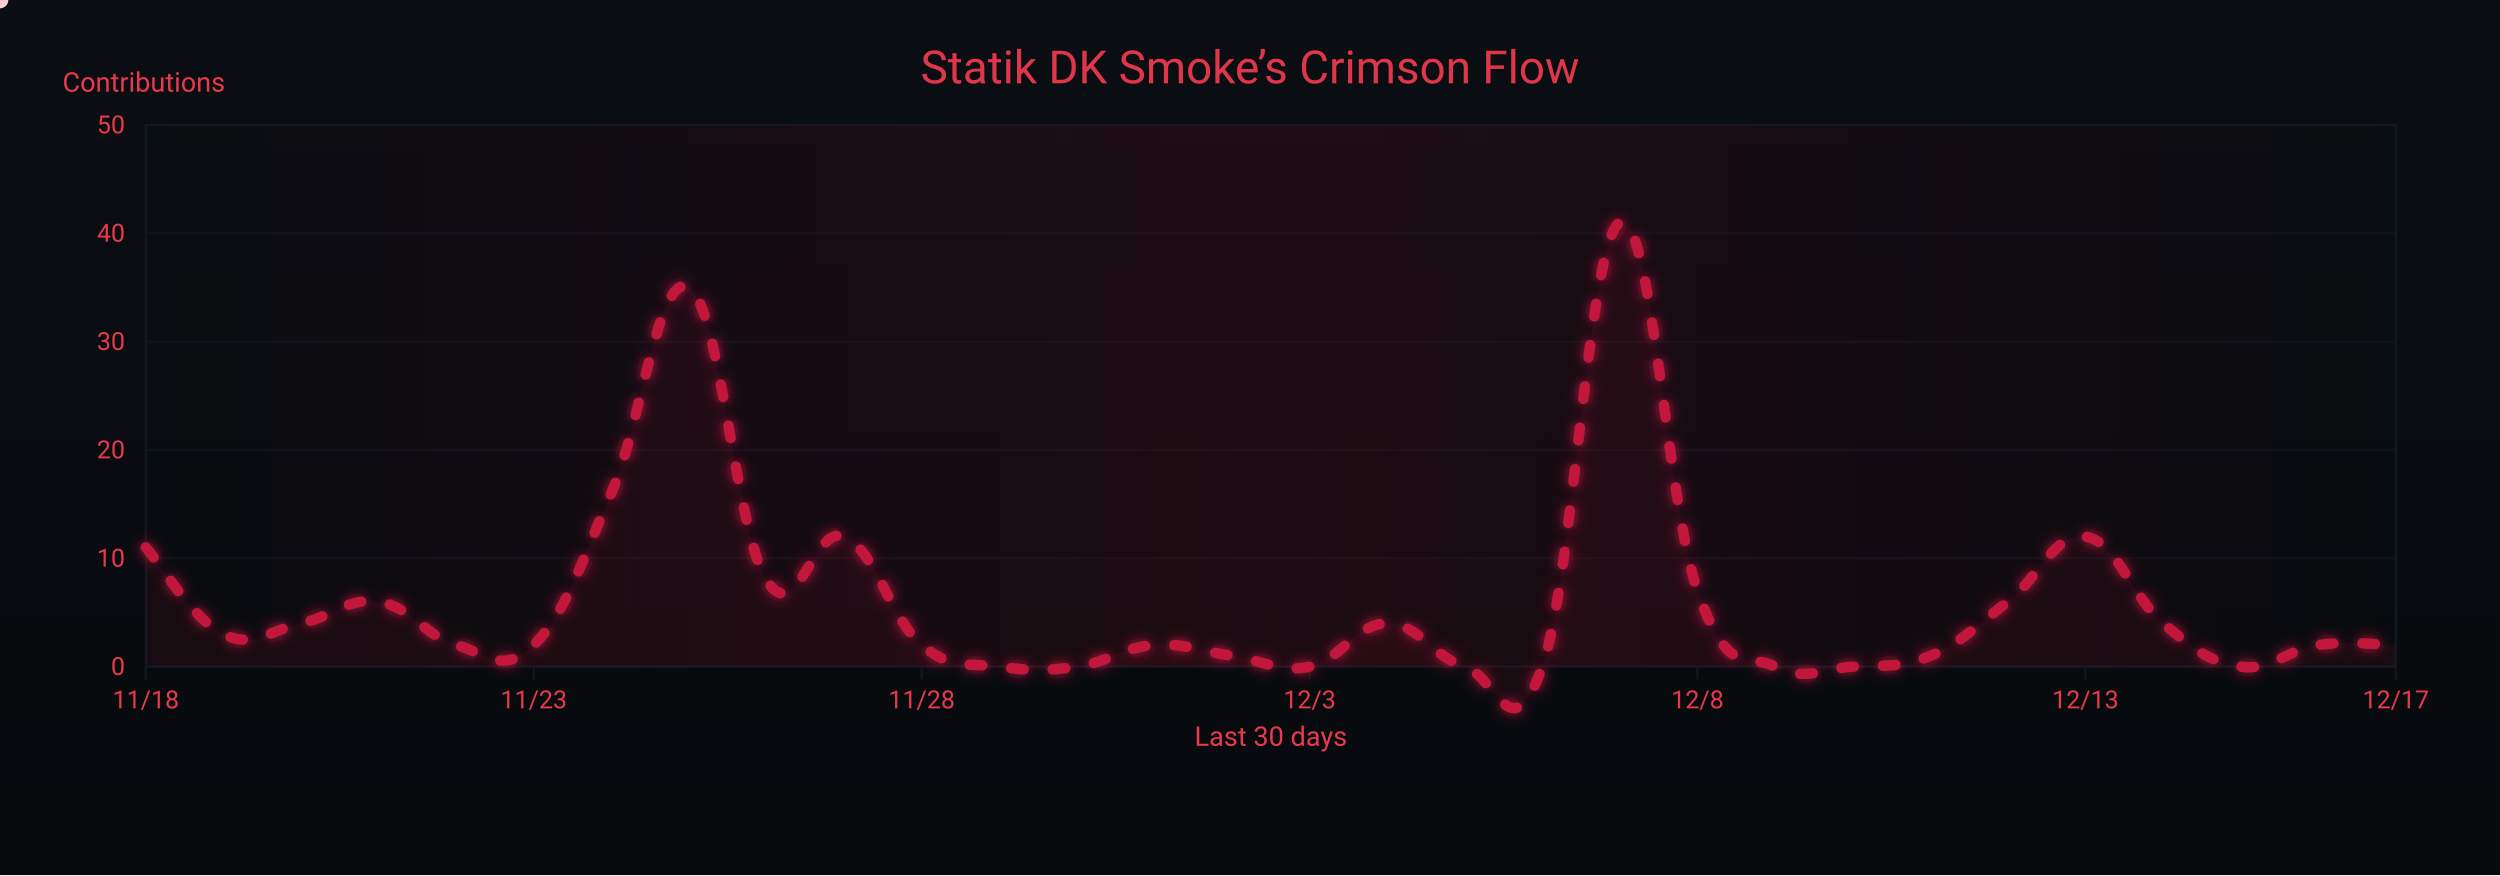
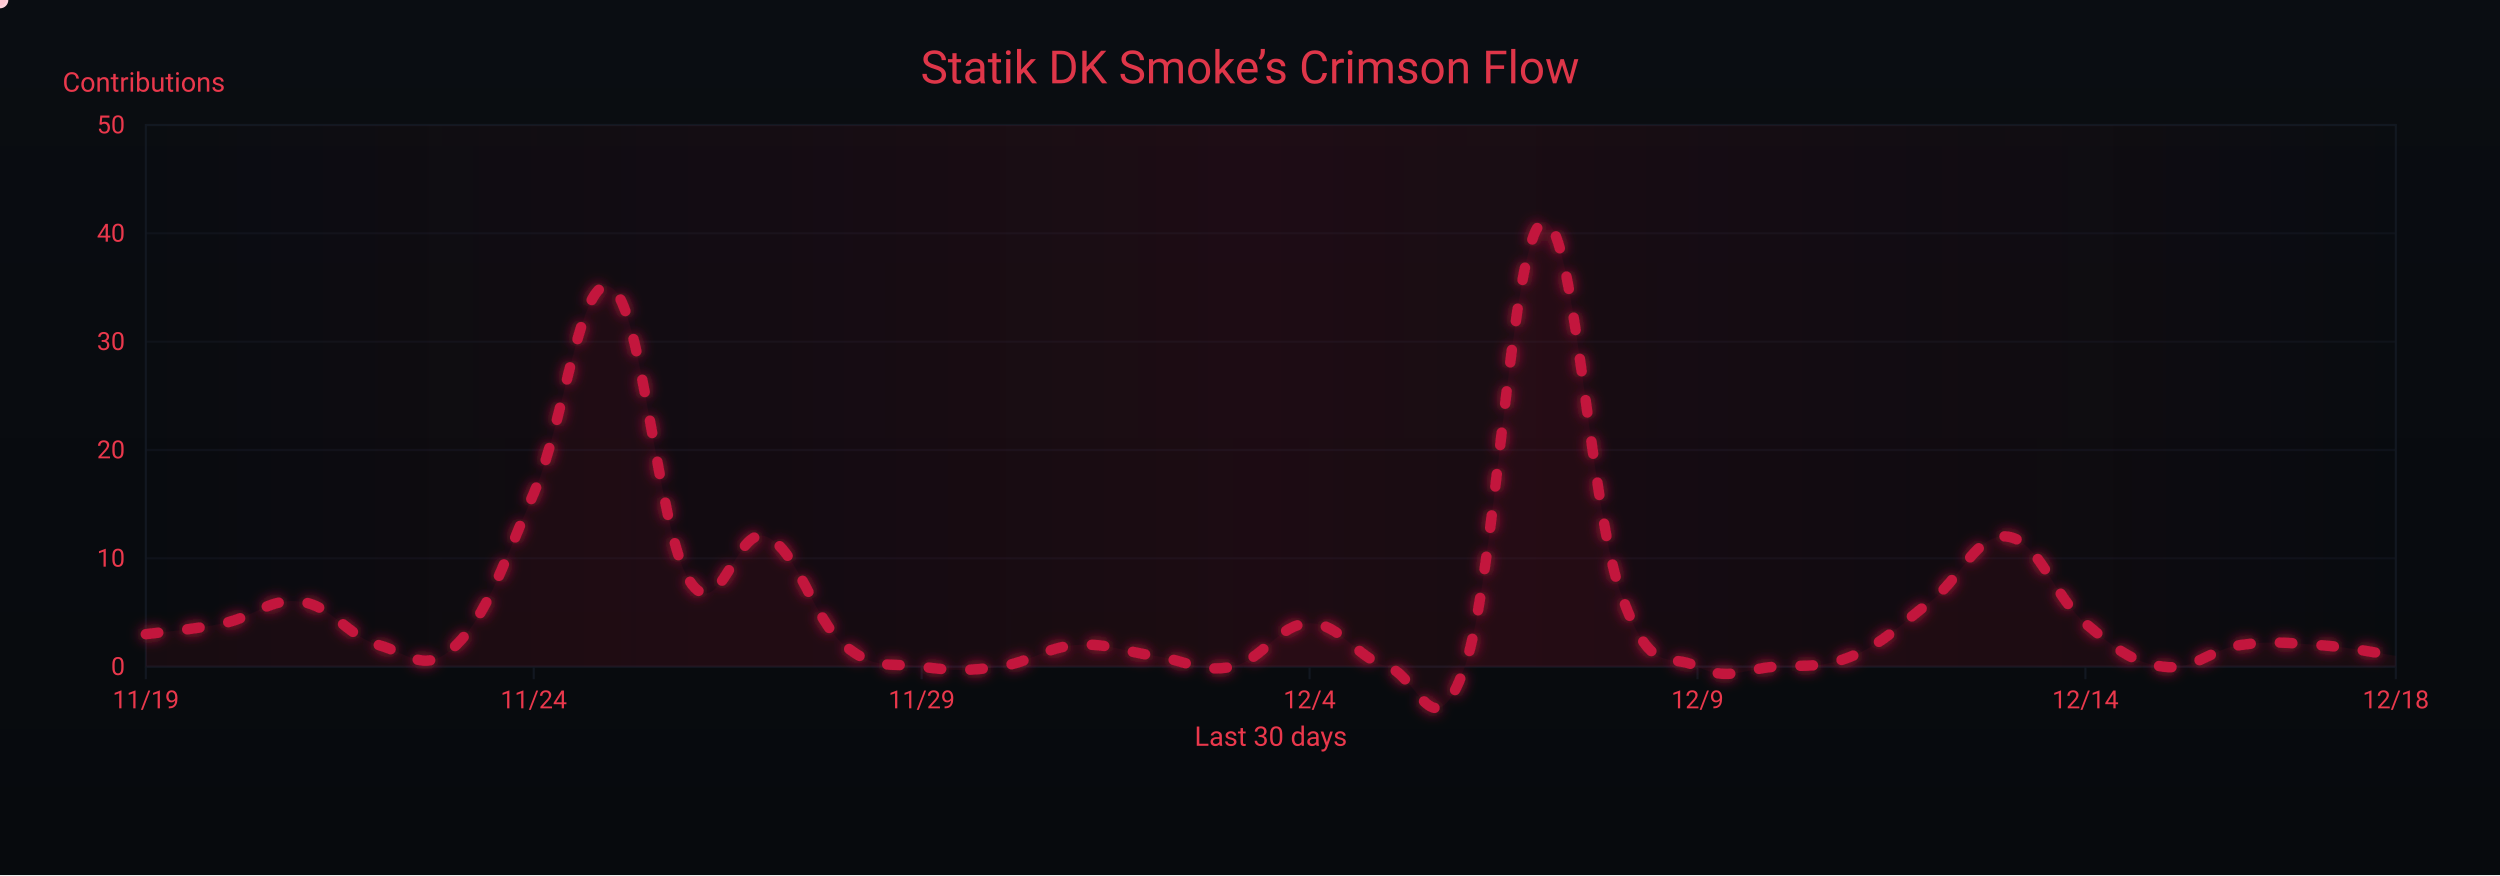
<svg xmlns="http://www.w3.org/2000/svg" width="1200" height="420" viewBox="0 0 1200 420" role="img" aria-label="Crimson Flow Graph">
  <defs>
    <linearGradient id="bgGrad" x1="0" y1="0" x2="0" y2="1">
      <stop offset="0%" stop-color="#0a0d12" />
      <stop offset="100%" stop-color="#070a0d" />
    </linearGradient>
    <filter id="glow">
      <feGaussianBlur stdDeviation="3" result="b1" />
      <feMerge>
        <feMergeNode in="b1" />
        <feMergeNode in="SourceGraphic" />
      </feMerge>
    </filter>
    <linearGradient id="sheen" x1="0" y1="0" x2="1" y2="0">
      <stop offset="0%" stop-color="#9b0e2a" stop-opacity="0" />
      <stop offset="50%" stop-color="#9b0e2a" stop-opacity=".14" />
      <stop offset="100%" stop-color="#9b0e2a" stop-opacity="0" />
      <animateTransform attributeName="gradientTransform" type="translate" from="-1 0" to="1 0" dur="9s" repeatCount="indefinite" />
    </linearGradient>
  </defs>
  <rect width="1200" height="420" fill="url(#bgGrad)" />
  <rect x="70" y="60" width="1080" height="260" fill="none" stroke="#121821" stroke-width="1" />
  <g font-family="ui-sans-serif,system-ui,-apple-system,Segoe UI,Roboto,Ubuntu,Arial" font-size="12">
    <path d="M70,320.0 H1150" stroke="#121821" stroke-width="1" opacity="0.6" />
    <text x="60" y="324.0" text-anchor="end" fill="#ea384c">0</text>
    <path d="M70,268.0 H1150" stroke="#121821" stroke-width="1" opacity="0.6" />
    <text x="60" y="272.0" text-anchor="end" fill="#ea384c">10</text>
    <path d="M70,216.0 H1150" stroke="#121821" stroke-width="1" opacity="0.6" />
    <text x="60" y="220.0" text-anchor="end" fill="#ea384c">20</text>
    <path d="M70,164.0 H1150" stroke="#121821" stroke-width="1" opacity="0.6" />
    <text x="60" y="168.0" text-anchor="end" fill="#ea384c">30</text>
    <path d="M70,112.0 H1150" stroke="#121821" stroke-width="1" opacity="0.6" />
    <text x="60" y="116.0" text-anchor="end" fill="#ea384c">40</text>
    <path d="M70,60.0 H1150" stroke="#121821" stroke-width="1" opacity="0.6" />
    <text x="60" y="64.0" text-anchor="end" fill="#ea384c">50</text>
    <text x="30" y="44" fill="#ea384c" font-size="13">Contributions</text>
  </g>
  <g font-family="ui-sans-serif,system-ui,-apple-system,Segoe UI,Roboto,Ubuntu,Arial" font-size="12">
    <path d="M70.0,320 V326" stroke="#121821" stroke-width="1" />
-     <text x="70.0" y="340" text-anchor="middle" fill="#ea384c">11/18</text>
+     <text x="70.0" y="340" text-anchor="middle" fill="#ea384c">11/19</text>
    <path d="M256.2,320 V326" stroke="#121821" stroke-width="1" />
-     <text x="256.2" y="340" text-anchor="middle" fill="#ea384c">11/23</text>
+     <text x="256.2" y="340" text-anchor="middle" fill="#ea384c">11/24</text>
    <path d="M442.4,320 V326" stroke="#121821" stroke-width="1" />
-     <text x="442.4" y="340" text-anchor="middle" fill="#ea384c">11/28</text>
+     <text x="442.4" y="340" text-anchor="middle" fill="#ea384c">11/29</text>
    <path d="M628.6,320 V326" stroke="#121821" stroke-width="1" />
-     <text x="628.6" y="340" text-anchor="middle" fill="#ea384c">12/3</text>
+     <text x="628.6" y="340" text-anchor="middle" fill="#ea384c">12/4</text>
    <path d="M814.8,320 V326" stroke="#121821" stroke-width="1" />
-     <text x="814.8" y="340" text-anchor="middle" fill="#ea384c">12/8</text>
+     <text x="814.8" y="340" text-anchor="middle" fill="#ea384c">12/9</text>
    <path d="M1001.0,320 V326" stroke="#121821" stroke-width="1" />
-     <text x="1001.0" y="340" text-anchor="middle" fill="#ea384c">12/13</text>
+     <text x="1001.0" y="340" text-anchor="middle" fill="#ea384c">12/14</text>
    <path d="M1150.0,320 V326" stroke="#121821" stroke-width="1" />
-     <text x="1150.0" y="340" text-anchor="middle" fill="#ea384c">12/17</text>
+     <text x="1150.0" y="340" text-anchor="middle" fill="#ea384c">12/18</text>
    <text x="610" y="358" text-anchor="middle" fill="#ea384c" font-size="13">Last 30 days</text>
  </g>
  <rect x="70" y="60" width="1080" height="260" fill="url(#sheen)" />
  <text x="600" y="40" text-anchor="middle" font-family="ui-sans-serif,system-ui,-apple-system,Segoe UI,Roboto,Ubuntu,Arial" font-size="22" fill="#ea384c" opacity=".95">Statik DK Smoke’s Crimson Flow</text>
-   <path d="M70.0,262.8 C77.4,271.1 92.3,297.1 107.2,304.4 C122.1,311.7 129.6,302.3 144.5,299.2 C159.4,296.1 166.8,286.7 181.7,288.8 C196.6,290.9 204.1,305.4 219.0,309.6 C233.9,313.8 241.3,324.2 256.2,309.6 C271.1,295.0 278.6,271.1 293.4,236.8 C308.3,202.5 315.8,129.7 330.7,138.0 C345.6,146.3 353.0,254.5 367.9,278.4 C382.8,302.3 390.3,251.4 405.2,257.6 C420.1,263.8 427.5,297.1 442.4,309.6 C457.3,322.1 464.8,317.9 479.7,320.0 C494.6,322.1 502.0,322.1 516.9,320.0 C531.8,317.9 539.2,310.6 554.1,309.6 C569.0,308.6 576.5,312.7 591.4,314.8 C606.3,316.9 613.7,323.1 628.6,320.0 C643.5,316.9 651.0,299.2 665.9,299.2 C680.8,299.2 688.2,315.8 703.1,320.0 C718.0,324.2 725.4,362.6 740.3,320.0 C755.2,277.4 762.7,114.1 777.6,106.8 C792.5,99.5 799.9,241.0 814.8,283.6 C829.7,326.2 837.2,312.7 852.1,320.0 C867.0,327.3 874.4,321.0 889.3,320.0 C904.2,319.0 911.7,321.0 926.6,314.8 C941.4,308.6 948.9,300.2 963.8,288.8 C978.7,277.4 986.1,255.5 1001.0,257.6 C1015.9,259.7 1023.4,286.7 1038.3,299.2 C1053.2,311.7 1060.6,317.9 1075.5,320.0 C1090.4,322.1 1097.9,311.7 1112.8,309.6 C1127.7,307.5 1142.6,309.6 1150.0,309.6 L 1150,320 L 70,320 Z" fill="#7a0f26" opacity=".13">
+   <path d="M70.0,304.4 C77.4,303.4 92.3,302.3 107.2,299.2 C122.1,296.1 129.6,286.7 144.5,288.8 C159.4,290.9 166.8,305.4 181.7,309.6 C196.6,313.8 204.1,324.2 219.0,309.6 C233.9,295.0 241.3,271.1 256.2,236.8 C271.1,202.5 278.6,129.7 293.4,138.0 C308.3,146.3 315.8,254.5 330.7,278.4 C345.6,302.3 353.0,251.4 367.9,257.6 C382.8,263.8 390.3,297.1 405.2,309.6 C420.1,322.1 427.5,317.9 442.4,320.0 C457.3,322.1 464.8,322.1 479.7,320.0 C494.6,317.9 502.0,310.6 516.9,309.6 C531.8,308.6 539.2,312.7 554.1,314.8 C569.0,316.9 576.5,323.1 591.4,320.0 C606.3,316.9 613.7,299.2 628.6,299.2 C643.5,299.2 651.0,315.8 665.9,320.0 C680.8,324.2 688.2,362.6 703.1,320.0 C718.0,277.4 725.4,114.1 740.3,106.8 C755.2,99.5 762.7,241.0 777.6,283.6 C792.5,326.2 799.9,312.7 814.8,320.0 C829.7,327.3 837.2,321.0 852.1,320.0 C867.0,319.0 874.4,321.0 889.3,314.8 C904.2,308.6 911.7,300.2 926.6,288.8 C941.4,277.4 948.9,255.5 963.8,257.6 C978.7,259.7 986.1,286.7 1001.0,299.2 C1015.9,311.7 1023.4,317.9 1038.3,320.0 C1053.2,322.1 1060.6,311.7 1075.5,309.6 C1090.4,307.5 1097.9,308.6 1112.8,309.6 C1127.7,310.6 1142.6,313.8 1150.0,314.8 L 1150,320 L 70,320 Z" fill="#7a0f26" opacity=".13">
    <animate attributeName="opacity" values=".10;.17;.10" dur="6s" repeatCount="indefinite" />
  </path>
-   <path id="curve" d="M70.0,262.8 C77.4,271.1 92.3,297.1 107.2,304.4 C122.1,311.7 129.6,302.3 144.5,299.2 C159.4,296.1 166.8,286.7 181.7,288.8 C196.6,290.9 204.1,305.4 219.0,309.6 C233.9,313.8 241.3,324.2 256.2,309.6 C271.1,295.0 278.6,271.1 293.4,236.8 C308.3,202.5 315.8,129.7 330.7,138.0 C345.6,146.3 353.0,254.5 367.9,278.4 C382.8,302.3 390.3,251.4 405.2,257.6 C420.1,263.8 427.5,297.1 442.4,309.6 C457.3,322.1 464.8,317.9 479.7,320.0 C494.6,322.1 502.0,322.1 516.9,320.0 C531.8,317.9 539.2,310.6 554.1,309.6 C569.0,308.6 576.5,312.7 591.4,314.8 C606.3,316.9 613.7,323.1 628.6,320.0 C643.5,316.9 651.0,299.2 665.9,299.2 C680.8,299.2 688.2,315.8 703.1,320.0 C718.0,324.2 725.4,362.6 740.3,320.0 C755.2,277.4 762.7,114.1 777.6,106.8 C792.5,99.5 799.9,241.0 814.8,283.6 C829.7,326.2 837.2,312.7 852.1,320.0 C867.0,327.3 874.4,321.0 889.3,320.0 C904.2,319.0 911.7,321.0 926.6,314.8 C941.4,308.6 948.9,300.2 963.8,288.8 C978.7,277.4 986.1,255.5 1001.0,257.6 C1015.9,259.7 1023.4,286.7 1038.3,299.2 C1053.2,311.7 1060.6,317.9 1075.5,320.0 C1090.4,322.1 1097.9,311.7 1112.8,309.6 C1127.7,307.5 1142.6,309.6 1150.0,309.6" fill="none" stroke="#c3193d" stroke-width="5" stroke-linecap="round" stroke-linejoin="round" stroke-dasharray="6 14" filter="url(#glow)">
+   <path id="curve" d="M70.0,304.4 C77.4,303.4 92.3,302.3 107.2,299.2 C122.1,296.1 129.6,286.7 144.5,288.8 C159.4,290.9 166.8,305.4 181.7,309.6 C196.6,313.8 204.1,324.2 219.0,309.6 C233.9,295.0 241.3,271.1 256.2,236.8 C271.1,202.5 278.6,129.7 293.4,138.0 C308.3,146.3 315.8,254.5 330.7,278.4 C345.6,302.3 353.0,251.4 367.9,257.6 C382.8,263.8 390.3,297.1 405.2,309.6 C420.1,322.1 427.5,317.9 442.4,320.0 C457.3,322.1 464.8,322.1 479.7,320.0 C494.6,317.9 502.0,310.6 516.9,309.6 C531.8,308.6 539.2,312.7 554.1,314.8 C569.0,316.9 576.5,323.1 591.4,320.0 C606.3,316.9 613.7,299.2 628.6,299.2 C643.5,299.2 651.0,315.8 665.9,320.0 C680.8,324.2 688.2,362.6 703.1,320.0 C718.0,277.4 725.4,114.1 740.3,106.8 C755.2,99.5 762.7,241.0 777.6,283.6 C792.5,326.2 799.9,312.7 814.8,320.0 C829.7,327.3 837.2,321.0 852.1,320.0 C867.0,319.0 874.4,321.0 889.3,314.8 C904.2,308.6 911.7,300.2 926.6,288.8 C941.4,277.4 948.9,255.5 963.8,257.6 C978.7,259.7 986.1,286.7 1001.0,299.2 C1015.9,311.7 1023.4,317.9 1038.3,320.0 C1053.2,322.1 1060.6,311.7 1075.5,309.6 C1090.4,307.5 1097.9,308.6 1112.8,309.6 C1127.7,310.6 1142.6,313.8 1150.0,314.8" fill="none" stroke="#c3193d" stroke-width="5" stroke-linecap="round" stroke-linejoin="round" stroke-dasharray="6 14" filter="url(#glow)">
    <animate attributeName="stroke-dashoffset" values="0;-220" dur="4.8s" repeatCount="indefinite" />
  </path>
  <g fill="#ffd1db">
    <circle r="4">
      <animateMotion dur="7s" rotate="auto" repeatCount="indefinite">
        <mpath href="#curve" />
      </animateMotion>
      <animate attributeName="opacity" values="1;.3;1" dur="2.2s" repeatCount="indefinite" />
    </circle>
    <circle r="3" fill="#ffffff">
      <animateMotion dur="8.2s" begin="1s" rotate="auto" repeatCount="indefinite">
        <mpath href="#curve" />
      </animateMotion>
      <animate attributeName="opacity" values=".7;.2;.7" dur="2.4s" repeatCount="indefinite" />
    </circle>
    <circle r="3" fill="#ffc7d3">
      <animateMotion dur="6s" begin="2s" rotate="auto" repeatCount="indefinite">
        <mpath href="#curve" />
      </animateMotion>
      <animate attributeName="opacity" values=".8;.3;.8" dur="2s" repeatCount="indefinite" />
    </circle>
  </g>
</svg>
